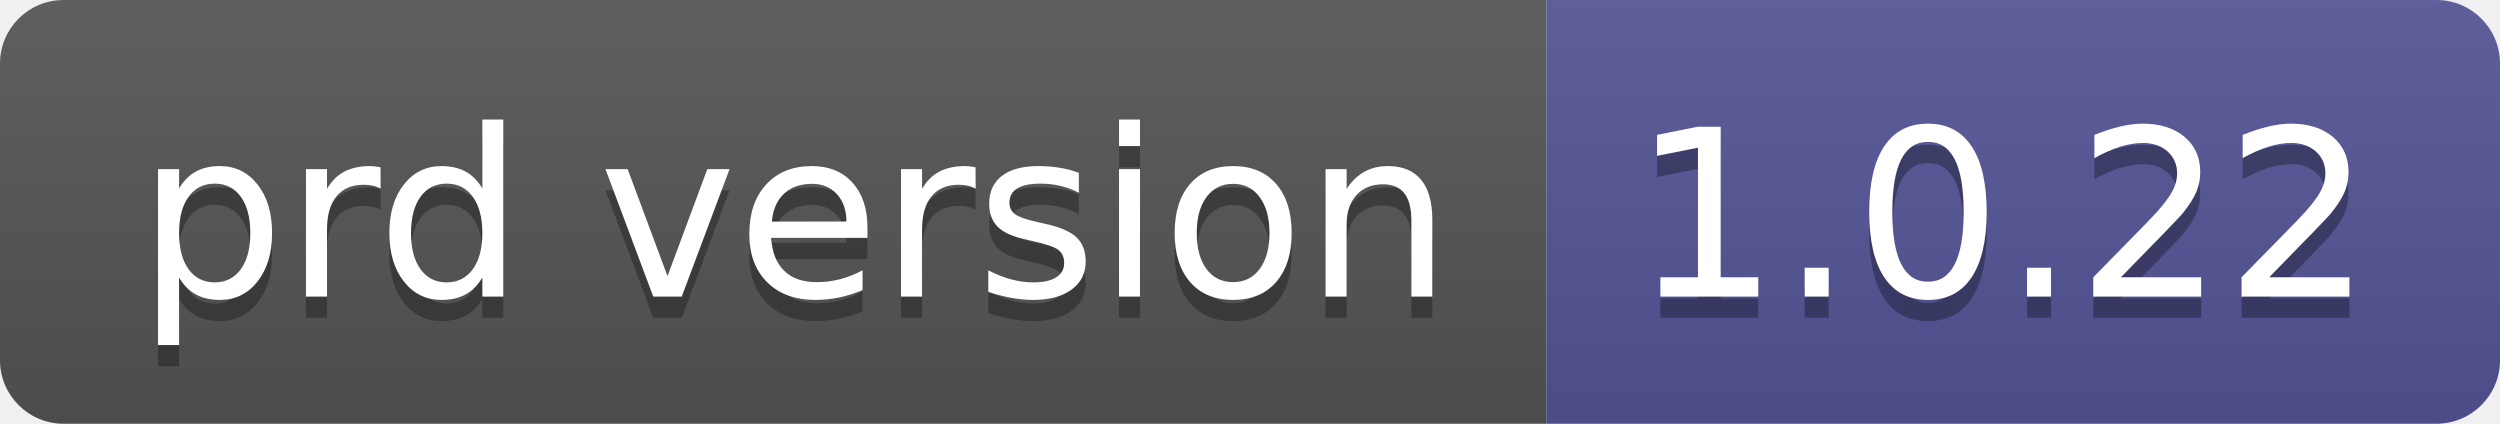
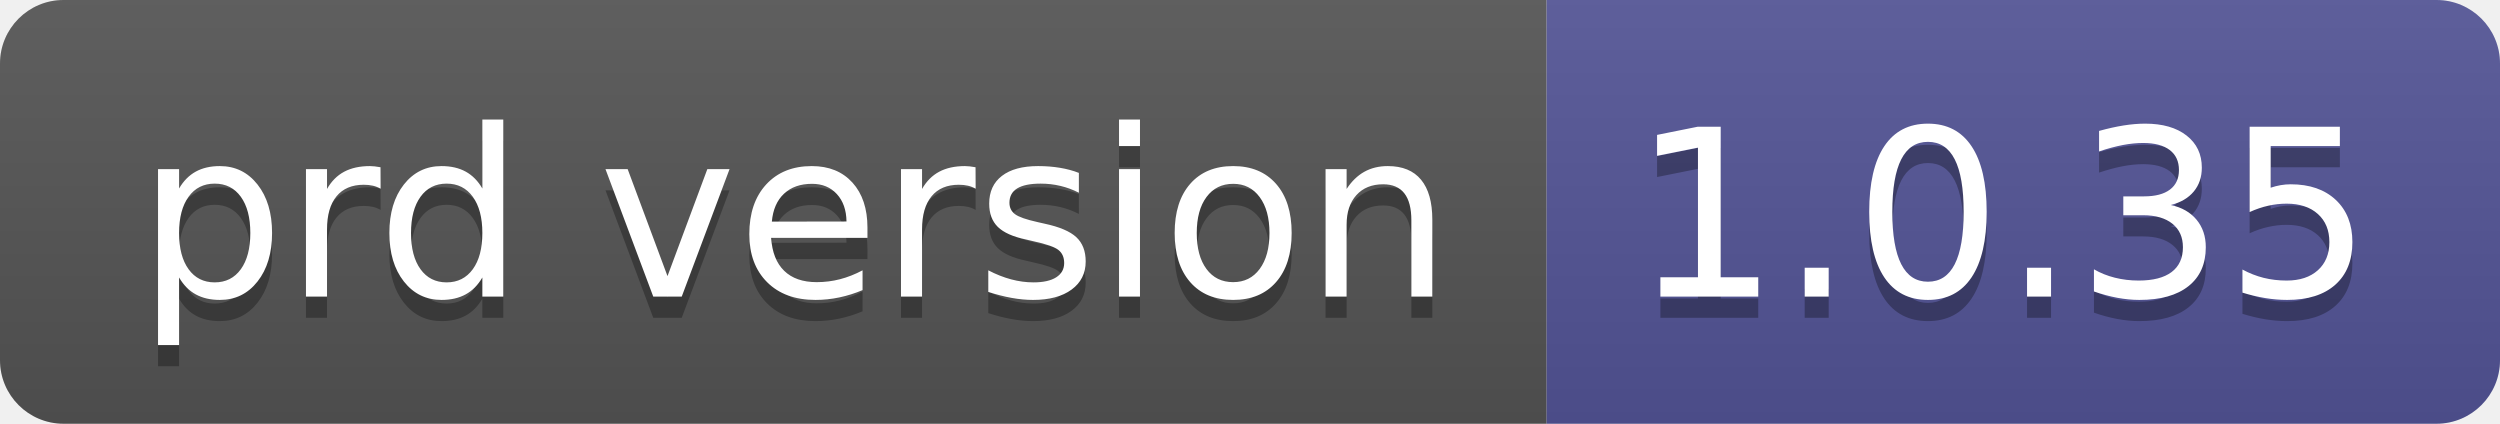
- <svg xmlns="http://www.w3.org/2000/svg" width="118" height="20" role="img" aria-label="prd version: 1.0.22">
+ <svg xmlns="http://www.w3.org/2000/svg" width="118" height="20" role="img" aria-label="prd version: 1.0.35">
  <linearGradient id="s" x2="0" y2="100%">
    <stop offset="0" stop-color="#bbb" stop-opacity=".1" />
    <stop offset="1" stop-opacity=".1" />
  </linearGradient>
  <clipPath id="r">
    <rect width="118" height="20" rx="3" fill="#fff" />
  </clipPath>
  <g clip-path="url(#r)">
    <rect width="73" height="20" fill="#555" />
    <rect x="73" width="45" height="20" fill="#535597" />
    <rect width="118" height="20" fill="url(#s)" />
  </g>
  <g fill="#fff" text-anchor="middle" font-family="Verdana,Geneva,DejaVu Sans,sans-serif" text-rendering="geometricPrecision" font-size="110">
    <text aria-hidden="true" x="375" y="150" fill="#010101" fill-opacity=".3" transform="scale(.1)" textLength="630">prd version</text>
    <text x="375" y="140" transform="scale(.1)" fill="#fff" textLength="630">prd version</text>
-     <text aria-hidden="true" x="945" y="150" fill="#010101" fill-opacity=".3" transform="scale(.1)" textLength="350">1.0.22</text>
-     <text x="945" y="140" transform="scale(.1)" fill="#fff" textLength="350">1.0.22</text>
+     <text aria-hidden="true" x="945" y="150" fill="#010101" fill-opacity=".3" transform="scale(.1)" textLength="350">1.0.35</text>
+     <text x="945" y="140" transform="scale(.1)" fill="#fff" textLength="350">1.0.35</text>
  </g>
</svg>
